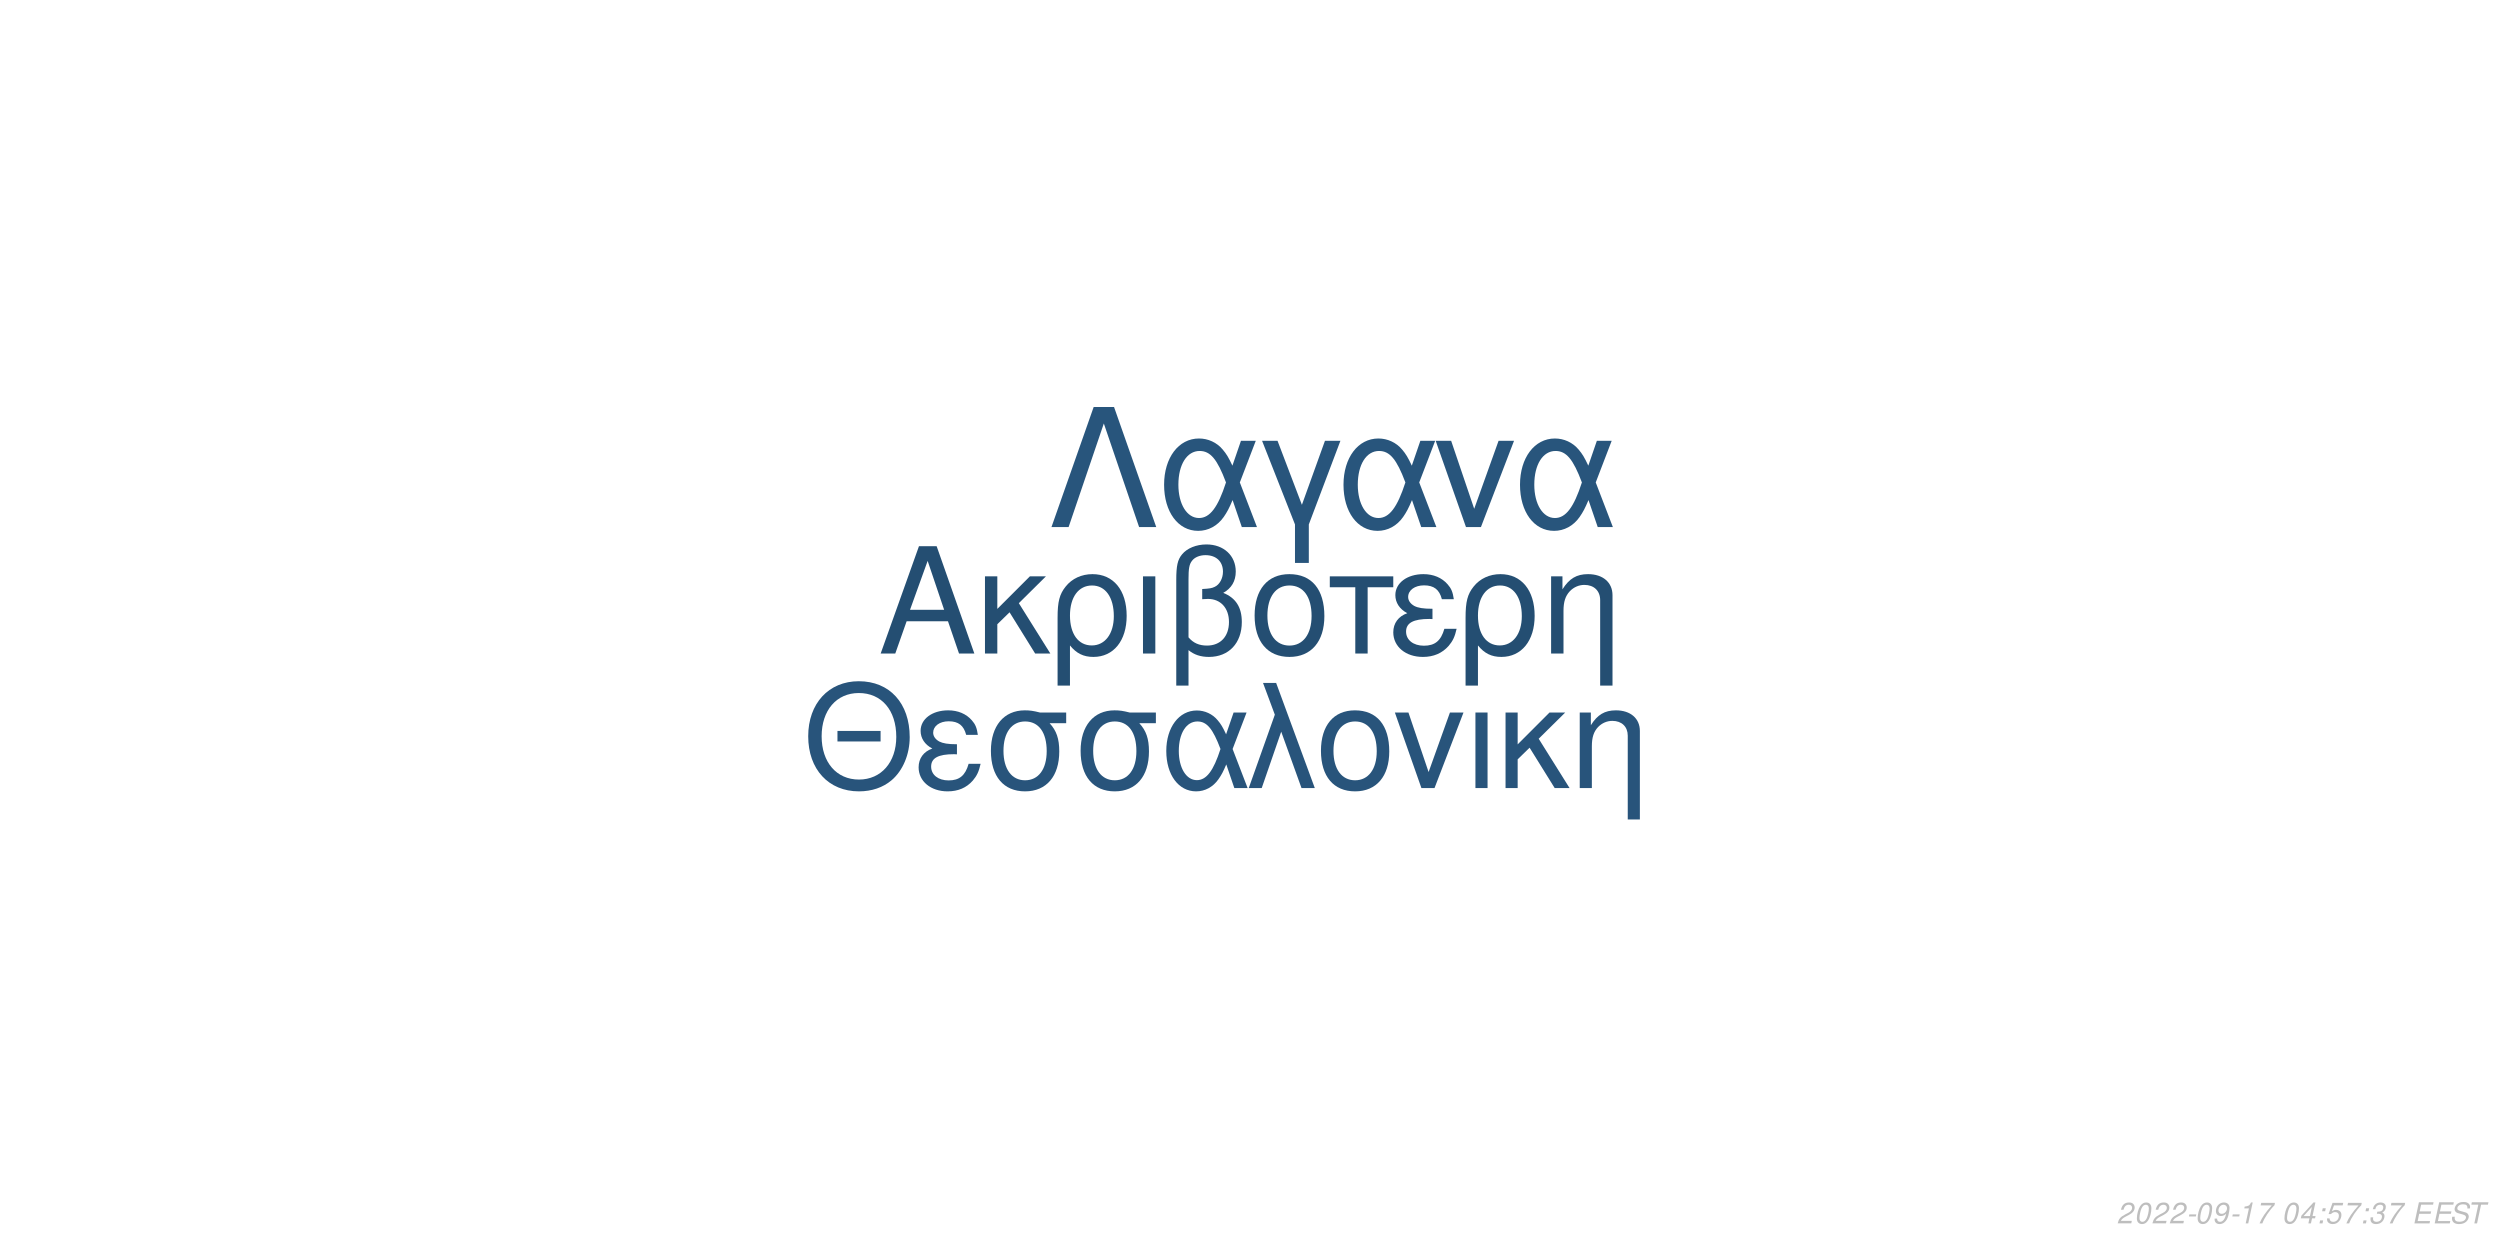
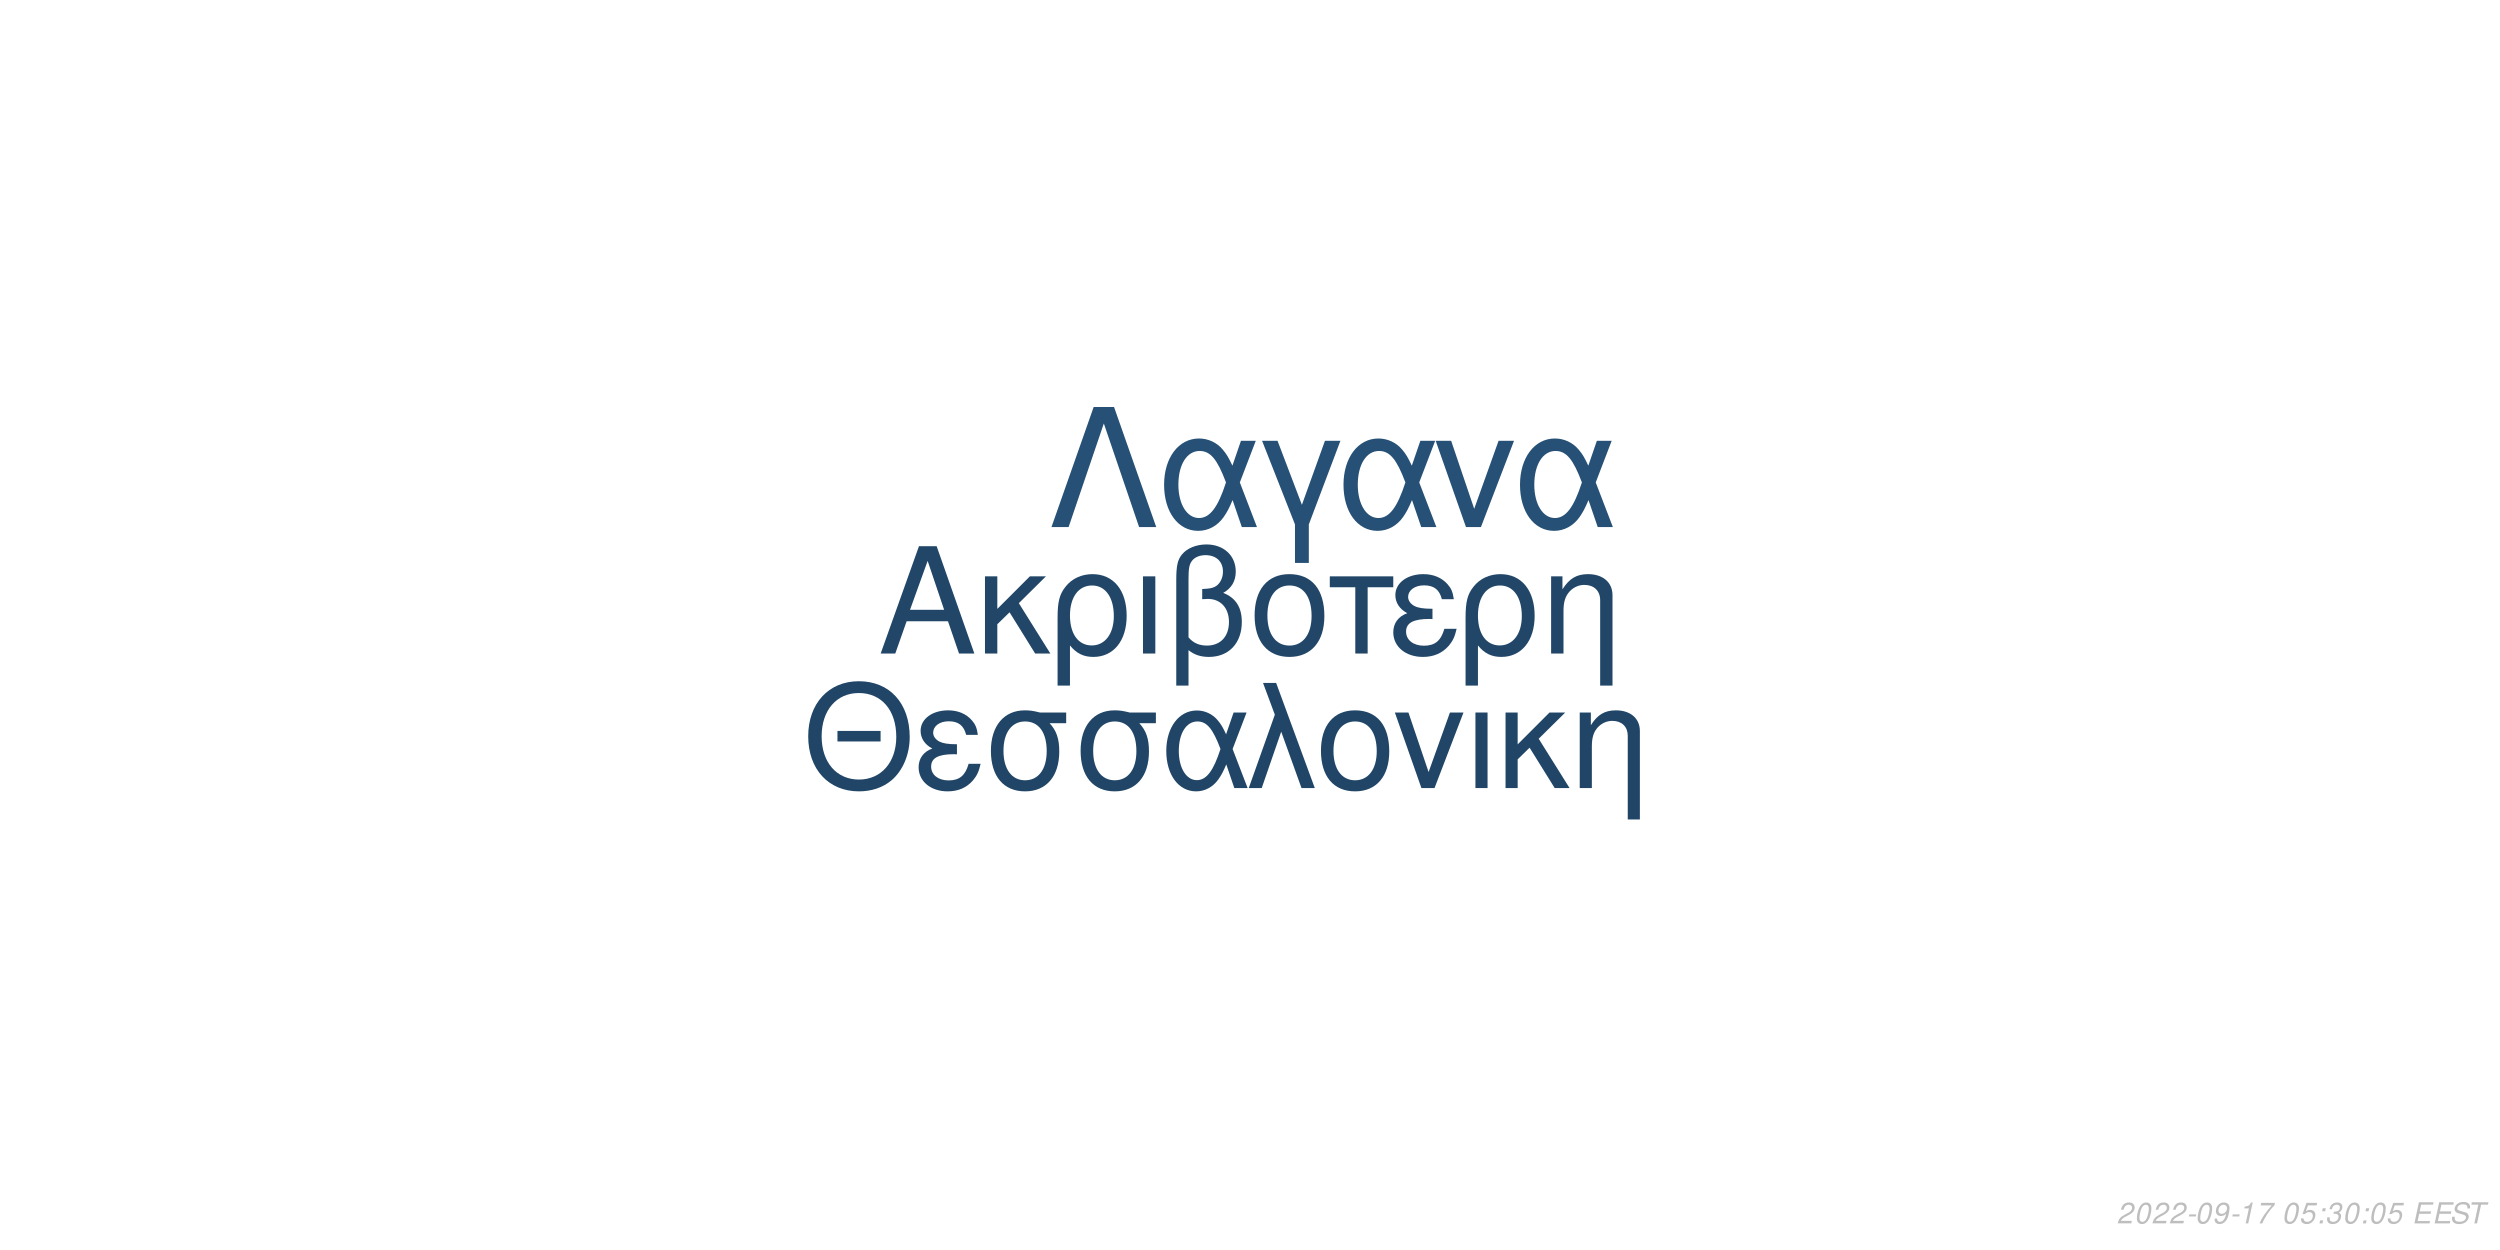
<svg xmlns="http://www.w3.org/2000/svg" xmlns:xlink="http://www.w3.org/1999/xlink" width="864pt" height="432pt" viewBox="0 0 864 432" version="1.1">
  <defs>
    <g>
      <symbol overflow="visible" id="glyph0-0">
        <path style="stroke:none;" d="" />
      </symbol>
      <symbol overflow="visible" id="glyph0-1">
        <path style="stroke:none;" d="M 24.125 -11.141 L 27.938 0 L 33.234 0 L 20.203 -37.094 L 14.094 -37.094 L 0.859 0 L 5.906 0 L 9.828 -11.141 Z M 22.797 -15.109 L 11 -15.109 L 17.094 -32.016 Z M 22.797 -15.109 " />
      </symbol>
      <symbol overflow="visible" id="glyph0-2">
        <path style="stroke:none;" d="M 7.172 -15.422 L 7.172 -26.672 L 2.906 -26.672 L 2.906 0 L 7.172 0 L 7.172 -10.125 L 11.406 -14.25 L 20.25 0 L 25.5 0 L 14.609 -17.406 L 23.969 -26.672 L 18.422 -26.672 Z M 7.172 -15.422 " />
      </symbol>
      <symbol overflow="visible" id="glyph0-3">
        <path style="stroke:none;" d="M 3 11.094 L 7.281 11.094 L 7.281 -2.797 C 9.516 -0.047 11.953 1.172 15.375 1.172 C 22.344 1.172 26.875 -4.422 26.875 -13.031 C 26.875 -21.891 22.297 -27.438 15.062 -27.438 C 11.297 -27.438 7.984 -25.906 5.797 -23.156 C 3.672 -20.516 3 -17.969 3 -12.359 Z M 14.906 -23.516 C 19.547 -23.516 22.438 -19.438 22.438 -12.922 C 22.438 -6.812 19.391 -2.797 14.812 -2.797 C 10.172 -2.797 7.281 -6.766 7.281 -13.125 C 7.281 -19.484 10.234 -23.516 14.906 -23.516 Z M 14.906 -23.516 " />
      </symbol>
      <symbol overflow="visible" id="glyph0-4">
        <path style="stroke:none;" d="M 3.516 0 L 7.781 0 L 7.781 -26.672 L 3.516 -26.672 Z M 3.516 0 " />
      </symbol>
      <symbol overflow="visible" id="glyph0-5">
        <path style="stroke:none;" d="M 4.016 11.094 L 8.25 11.094 L 8.25 -1.172 C 10.172 0.406 12.422 1.172 15.312 1.172 C 22.188 1.172 26.672 -3.609 26.672 -10.891 C 26.672 -15.984 24.578 -19.234 20.25 -20.969 C 23.109 -22.547 24.578 -25.031 24.578 -28.344 C 24.578 -33.844 20.406 -37.703 14.453 -37.703 C 10.938 -37.703 7.734 -36.391 6 -34.25 C 4.484 -32.422 4.016 -30.328 4.016 -25.391 Z M 8.25 -25.656 C 8.25 -29.359 8.5 -30.844 9.469 -32.062 C 10.375 -33.281 12.156 -34 14.094 -34 C 17.812 -34 20.156 -31.812 20.156 -28.297 C 20.156 -25.953 18.984 -23.812 17.297 -23.047 C 16.281 -22.547 15.469 -22.438 12.984 -22.297 L 12.984 -18.781 C 13.734 -18.828 14.344 -18.875 14.969 -18.875 C 19.344 -18.875 22.234 -15.719 22.234 -10.891 C 22.234 -5.906 19.281 -2.75 14.656 -2.75 C 11.953 -2.75 9.922 -3.609 8.25 -5.594 Z M 8.25 -25.656 " />
      </symbol>
      <symbol overflow="visible" id="glyph0-6">
        <path style="stroke:none;" d="M 14.094 -27.438 C 6.562 -27.438 2.094 -22.094 2.094 -13.125 C 2.094 -4.125 6.562 1.172 14.141 1.172 C 21.672 1.172 26.203 -4.172 26.203 -12.922 C 26.203 -22.188 21.828 -27.438 14.094 -27.438 Z M 14.141 -23.516 C 18.938 -23.516 21.781 -19.594 21.781 -12.984 C 21.781 -6.672 18.828 -2.75 14.141 -2.75 C 9.422 -2.75 6.516 -6.672 6.516 -13.125 C 6.516 -19.594 9.422 -23.516 14.141 -23.516 Z M 14.141 -23.516 " />
      </symbol>
      <symbol overflow="visible" id="glyph0-7">
        <path style="stroke:none;" d="M 7.891 0 L 12.156 0 L 12.156 -22.906 L 21.016 -22.906 L 21.016 -26.672 L -0.922 -26.672 L -0.922 -22.906 L 7.891 -22.906 Z M 7.891 0 " />
      </symbol>
      <symbol overflow="visible" id="glyph0-8">
        <path style="stroke:none;" d="M 14.562 -15.469 C 11.344 -15.469 9.562 -15.781 8.297 -16.438 C 6.922 -17.203 6.156 -18.328 6.156 -19.547 C 6.156 -21.891 8.453 -23.562 11.656 -23.562 C 15.062 -23.562 16.953 -22.094 17.812 -18.781 L 21.938 -18.781 C 21.578 -21.266 21.062 -22.5 19.797 -23.922 C 17.812 -26.203 14.906 -27.438 11.453 -27.438 C 5.797 -27.438 1.734 -24.375 1.734 -20.203 C 1.734 -17.609 3.156 -15.375 5.859 -13.938 C 2.797 -12.875 1.016 -10.484 1.016 -7.328 C 1.016 -2.391 5.297 1.172 11.25 1.172 C 14.969 1.172 17.906 -0.109 20.156 -2.641 C 21.578 -4.328 22.297 -5.797 22.906 -8.547 L 18.672 -8.547 C 17.5 -4.422 15.422 -2.703 11.609 -2.703 C 7.938 -2.703 5.438 -4.688 5.438 -7.578 C 5.438 -10.578 7.938 -11.953 13.484 -11.953 C 13.641 -11.953 14.094 -11.953 14.562 -11.906 Z M 14.562 -15.469 " />
      </symbol>
      <symbol overflow="visible" id="glyph0-9">
        <path style="stroke:none;" d="M 3.562 -26.672 L 3.562 0 L 7.844 0 L 7.844 -14.703 C 7.844 -17.906 8.5 -19.891 10.031 -21.531 C 11.406 -22.953 13.188 -23.719 15.062 -23.719 C 18.375 -23.719 20.516 -21.672 20.516 -18.469 L 20.516 11.094 L 24.781 11.094 L 24.781 -20.156 C 24.781 -24.578 21.469 -27.438 16.328 -27.438 C 12.359 -27.438 9.828 -25.906 7.484 -22.188 L 7.484 -26.672 Z M 3.562 -26.672 " />
      </symbol>
      <symbol overflow="visible" id="glyph1-0">
        <path style="stroke:none;" d="" />
      </symbol>
      <symbol overflow="visible" id="glyph1-1">
        <path style="stroke:none;" d="M 26.859 -19.734 L 11.953 -19.734 L 11.953 -16.094 L 26.859 -16.094 Z M 19.328 -36.922 C 8.922 -36.922 1.844 -29.25 1.844 -17.891 C 1.844 -6.484 8.875 1.141 19.391 1.141 C 23.812 1.141 27.703 -0.203 30.641 -2.688 C 34.578 -6.031 36.922 -11.656 36.922 -17.594 C 36.922 -29.297 30 -36.922 19.328 -36.922 Z M 19.328 -32.844 C 27.203 -32.844 32.281 -26.906 32.281 -17.688 C 32.281 -8.922 27.062 -2.938 19.391 -2.938 C 11.609 -2.938 6.484 -8.922 6.484 -17.891 C 6.484 -26.859 11.609 -32.844 19.328 -32.844 Z M 19.328 -32.844 " />
      </symbol>
      <symbol overflow="visible" id="glyph1-2">
        <path style="stroke:none;" d="M 14.25 -15.141 C 11.109 -15.141 9.375 -15.453 8.125 -16.094 C 6.781 -16.844 6.031 -17.938 6.031 -19.141 C 6.031 -21.422 8.266 -23.078 11.406 -23.078 C 14.75 -23.078 16.594 -21.625 17.438 -18.391 L 21.469 -18.391 C 21.125 -20.828 20.625 -22.031 19.391 -23.422 C 17.438 -25.656 14.594 -26.859 11.219 -26.859 C 5.688 -26.859 1.688 -23.875 1.688 -19.781 C 1.688 -17.234 3.094 -15.047 5.734 -13.656 C 2.734 -12.609 1 -10.266 1 -7.172 C 1 -2.344 5.188 1.141 11.016 1.141 C 14.656 1.141 17.547 -0.094 19.734 -2.594 C 21.125 -4.234 21.828 -5.688 22.422 -8.375 L 18.281 -8.375 C 17.141 -4.328 15.094 -2.641 11.359 -2.641 C 7.766 -2.641 5.328 -4.578 5.328 -7.422 C 5.328 -10.359 7.766 -11.703 13.203 -11.703 C 13.359 -11.703 13.797 -11.703 14.25 -11.656 Z M 14.25 -15.141 " />
      </symbol>
      <symbol overflow="visible" id="glyph1-3">
        <path style="stroke:none;" d="M 29 -26.109 L 19.938 -26.109 C 17.594 -26.703 16.438 -26.859 14.703 -26.859 C 7.469 -26.859 2.984 -21.469 2.984 -12.859 C 2.984 -4.031 7.375 1.141 14.797 1.141 C 22.172 1.141 26.609 -4.078 26.609 -12.656 C 26.609 -17.047 25.656 -19.828 23.266 -22.422 L 29 -22.422 Z M 14.797 -23.016 C 19.531 -23.016 22.266 -19.234 22.266 -12.75 C 22.266 -6.531 19.438 -2.688 14.797 -2.688 C 10.172 -2.688 7.328 -6.531 7.328 -12.859 C 7.328 -19.188 10.172 -23.016 14.797 -23.016 Z M 14.797 -23.016 " />
      </symbol>
      <symbol overflow="visible" id="glyph1-4">
        <path style="stroke:none;" d="M 29.344 -26.109 L 24.859 -26.109 L 22.266 -18.578 C 21.125 -21.031 20.484 -22.125 19.328 -23.469 C 17.547 -25.609 14.906 -26.812 12.156 -26.812 C 5.984 -26.812 1.594 -20.984 1.594 -12.812 C 1.594 -4.578 5.828 1.141 11.906 1.141 C 14.953 1.141 17.734 -0.344 19.625 -3.047 C 20.672 -4.531 21.281 -5.688 22.328 -8.172 L 25.109 0 L 29.703 0 L 24.516 -13.5 Z M 20.328 -13.5 C 17.891 -5.922 15.453 -2.734 12.156 -2.734 C 8.516 -2.734 5.922 -6.922 5.922 -12.812 C 5.922 -18.938 8.516 -23.016 12.359 -23.016 C 15.594 -23.016 17.688 -20.531 20.328 -13.5 Z M 20.328 -13.5 " />
      </symbol>
      <symbol overflow="visible" id="glyph1-5">
        <path style="stroke:none;" d="M 1.094 0 L 5.578 0 L 12.312 -19.484 L 19.328 0 L 23.922 0 L 10.562 -36.328 L 6.031 -36.328 L 10.109 -25.359 Z M 1.094 0 " />
      </symbol>
      <symbol overflow="visible" id="glyph1-6">
        <path style="stroke:none;" d="M 13.797 -26.859 C 6.422 -26.859 2.047 -21.625 2.047 -12.859 C 2.047 -4.031 6.422 1.141 13.859 1.141 C 21.234 1.141 25.656 -4.078 25.656 -12.656 C 25.656 -21.719 21.375 -26.859 13.797 -26.859 Z M 13.859 -23.016 C 18.531 -23.016 21.328 -19.188 21.328 -12.703 C 21.328 -6.531 18.438 -2.688 13.859 -2.688 C 9.219 -2.688 6.375 -6.531 6.375 -12.859 C 6.375 -19.188 9.219 -23.016 13.859 -23.016 Z M 13.859 -23.016 " />
      </symbol>
      <symbol overflow="visible" id="glyph1-7">
        <path style="stroke:none;" d="M 14.297 0 L 24.312 -26.109 L 19.625 -26.109 L 12.25 -5.531 L 5.281 -26.109 L 0.594 -26.109 L 9.766 0 Z M 14.297 0 " />
      </symbol>
      <symbol overflow="visible" id="glyph1-8">
        <path style="stroke:none;" d="M 3.438 0 L 7.625 0 L 7.625 -26.109 L 3.438 -26.109 Z M 3.438 0 " />
      </symbol>
      <symbol overflow="visible" id="glyph1-9">
        <path style="stroke:none;" d="M 7.031 -15.094 L 7.031 -26.109 L 2.844 -26.109 L 2.844 0 L 7.031 0 L 7.031 -9.922 L 11.156 -13.953 L 19.828 0 L 24.969 0 L 14.297 -17.047 L 23.469 -26.109 L 18.031 -26.109 Z M 7.031 -15.094 " />
      </symbol>
      <symbol overflow="visible" id="glyph1-10">
        <path style="stroke:none;" d="M 3.484 -26.109 L 3.484 0 L 7.672 0 L 7.672 -14.406 C 7.672 -17.547 8.328 -19.484 9.812 -21.078 C 11.156 -22.469 12.906 -23.219 14.75 -23.219 C 17.984 -23.219 20.078 -21.234 20.078 -18.094 L 20.078 10.859 L 24.266 10.859 L 24.266 -19.734 C 24.266 -24.062 21.031 -26.859 16 -26.859 C 12.109 -26.859 9.609 -25.359 7.328 -21.719 L 7.328 -26.109 Z M 3.484 -26.109 " />
      </symbol>
      <symbol overflow="visible" id="glyph2-0">
        <path style="stroke:none;" d="" />
      </symbol>
      <symbol overflow="visible" id="glyph2-1">
        <path style="stroke:none;" d="M 22.531 -41.484 L 15.484 -41.484 L 0.906 0 L 6.828 0 L 19 -35.797 L 31.188 0 L 37.109 0 Z M 22.531 -41.484 " />
      </symbol>
      <symbol overflow="visible" id="glyph2-2">
        <path style="stroke:none;" d="M 33.516 -29.812 L 28.391 -29.812 L 25.438 -21.219 C 24.125 -24.016 23.391 -25.266 22.078 -26.797 C 20.031 -29.25 17.016 -30.609 13.891 -30.609 C 6.828 -30.609 1.828 -23.953 1.828 -14.625 C 1.828 -5.234 6.656 1.312 13.594 1.312 C 17.078 1.312 20.266 -0.391 22.422 -3.469 C 23.609 -5.172 24.297 -6.484 25.5 -9.328 L 28.688 0 L 33.922 0 L 28 -15.422 Z M 23.219 -15.422 C 20.422 -6.766 17.641 -3.125 13.891 -3.125 C 9.734 -3.125 6.766 -7.906 6.766 -14.625 C 6.766 -21.625 9.734 -26.297 14.109 -26.297 C 17.812 -26.297 20.203 -23.453 23.219 -15.422 Z M 23.219 -15.422 " />
      </symbol>
      <symbol overflow="visible" id="glyph2-3">
        <path style="stroke:none;" d="M 12.062 12.406 L 16.844 12.406 L 16.844 -0.906 L 27.766 -29.812 L 22.422 -29.812 L 14.453 -7.688 L 6.031 -29.812 L 0.688 -29.812 L 12.062 -0.906 Z M 12.062 12.406 " />
      </symbol>
      <symbol overflow="visible" id="glyph2-4">
        <path style="stroke:none;" d="M 16.328 0 L 27.766 -29.812 L 22.422 -29.812 L 14 -6.312 L 6.031 -29.812 L 0.688 -29.812 L 11.156 0 Z M 16.328 0 " />
      </symbol>
      <symbol overflow="visible" id="glyph3-0">
        <path style="stroke:none;" d="" />
      </symbol>
      <symbol overflow="visible" id="glyph3-1">
        <path style="stroke:none;" d="M 5.234 -0.875 L 1.469 -0.875 C 1.641 -1.375 2.203 -1.891 3.109 -2.344 L 4.234 -2.938 C 5.562 -3.625 6.219 -4.469 6.219 -5.484 C 6.219 -5.938 6.062 -6.359 5.797 -6.656 C 5.469 -7.047 4.984 -7.234 4.312 -7.234 C 2.766 -7.234 1.891 -6.453 1.484 -4.734 L 2.375 -4.734 C 2.484 -5.188 2.609 -5.484 2.797 -5.75 C 3.094 -6.203 3.609 -6.453 4.188 -6.453 C 4.891 -6.453 5.344 -6.031 5.344 -5.375 C 5.344 -4.703 4.859 -4.094 4.016 -3.656 L 2.984 -3.125 C 1.234 -2.188 0.797 -1.656 0.344 -0.016 L 5.047 -0.016 Z M 5.234 -0.875 " />
      </symbol>
      <symbol overflow="visible" id="glyph3-2">
        <path style="stroke:none;" d="M 4.203 -7.234 C 3.375 -7.234 2.688 -6.812 2.125 -5.984 C 1.484 -5.047 0.984 -3.188 0.984 -1.734 C 0.984 -1.109 1.172 -0.562 1.484 -0.266 C 1.797 0.047 2.281 0.234 2.766 0.234 C 3.625 0.234 4.281 -0.156 4.859 -1.016 C 5.516 -1.953 6 -3.797 6 -5.266 C 6 -6.5 5.328 -7.234 4.203 -7.234 Z M 4.094 -6.453 C 4.734 -6.453 5.125 -5.984 5.125 -5.156 C 5.125 -4.203 4.781 -2.625 4.406 -1.812 C 3.984 -0.938 3.516 -0.547 2.875 -0.547 C 2.25 -0.547 1.875 -1.031 1.875 -1.828 C 1.875 -2.797 2.203 -4.344 2.594 -5.203 C 2.984 -6.047 3.453 -6.453 4.094 -6.453 Z M 4.094 -6.453 " />
      </symbol>
      <symbol overflow="visible" id="glyph3-3">
        <path style="stroke:none;" d="M 3.516 -3.125 L 1.125 -3.125 L 0.969 -2.406 L 3.359 -2.406 Z M 3.516 -3.125 " />
      </symbol>
      <symbol overflow="visible" id="glyph3-4">
        <path style="stroke:none;" d="M 0.844 -1.656 C 0.844 -1.547 0.844 -1.438 0.844 -1.375 C 0.844 -0.406 1.531 0.234 2.578 0.234 C 3.203 0.234 3.766 0.016 4.297 -0.438 C 4.938 -1 5.312 -1.656 5.594 -2.719 C 5.844 -3.672 6.016 -4.766 6.016 -5.375 C 6.016 -5.844 5.844 -6.328 5.547 -6.656 C 5.203 -7.031 4.703 -7.234 4.062 -7.234 C 2.516 -7.234 1.297 -5.938 1.297 -4.266 C 1.297 -3.203 1.984 -2.547 3.047 -2.547 C 3.484 -2.547 3.953 -2.672 4.281 -2.891 C 4.406 -2.984 4.547 -3.078 4.828 -3.344 C 4.438 -1.484 3.703 -0.547 2.703 -0.547 C 2.109 -0.547 1.719 -0.938 1.719 -1.547 L 1.719 -1.656 Z M 3.953 -6.453 C 4.625 -6.453 5.141 -5.953 5.141 -5.281 C 5.141 -4.188 4.312 -3.312 3.297 -3.312 C 2.594 -3.312 2.172 -3.734 2.172 -4.453 C 2.172 -5.562 2.984 -6.453 3.953 -6.453 Z M 3.953 -6.453 " />
      </symbol>
      <symbol overflow="visible" id="glyph3-5">
        <path style="stroke:none;" d="M 3.703 -5.188 L 2.594 0 L 3.469 0 L 5.016 -7.234 L 4.438 -7.234 C 3.906 -6.156 3.688 -6.016 2.234 -5.812 L 2.109 -5.188 Z M 3.703 -5.188 " />
      </symbol>
      <symbol overflow="visible" id="glyph3-6">
        <path style="stroke:none;" d="M 6.703 -7.094 L 1.953 -7.094 L 1.766 -6.219 L 5.594 -6.219 C 3.344 -3.688 2.266 -2.109 1.375 0 L 2.344 0 C 3.031 -1.906 4.828 -4.594 6.547 -6.281 Z M 6.703 -7.094 " />
      </symbol>
      <symbol overflow="visible" id="glyph3-7">
        <path style="stroke:none;" d="" />
      </symbol>
      <symbol overflow="visible" id="glyph3-8">
-         <path style="stroke:none;" d="M 3.625 -1.75 L 3.266 0 L 4.141 0 L 4.516 -1.75 L 5.562 -1.75 L 5.734 -2.531 L 4.688 -2.531 L 5.688 -7.234 L 5.016 -7.234 L 0.844 -2.672 L 0.641 -1.75 Z M 3.797 -2.531 L 1.594 -2.531 L 4.469 -5.703 Z M 3.797 -2.531 " />
+         <path style="stroke:none;" d="M 6.297 -7.094 L 2.594 -7.094 L 1.234 -3.234 L 2.047 -3.234 C 2.656 -3.766 2.938 -3.906 3.531 -3.906 C 4.328 -3.906 4.797 -3.453 4.797 -2.688 C 4.797 -1.438 3.969 -0.547 2.828 -0.547 C 2.031 -0.547 1.609 -0.938 1.578 -1.734 L 0.703 -1.734 L 0.703 -1.516 C 0.703 -0.938 0.844 -0.547 1.188 -0.266 C 1.562 0.062 2.078 0.234 2.703 0.234 C 3.656 0.234 4.391 -0.156 4.984 -0.922 C 5.422 -1.5 5.672 -2.234 5.672 -2.953 C 5.672 -4 4.938 -4.672 3.812 -4.672 C 3.328 -4.672 2.906 -4.547 2.406 -4.234 L 3.109 -6.219 L 6.109 -6.219 Z M 6.297 -7.094 " />
      </symbol>
      <symbol overflow="visible" id="glyph3-9">
        <path style="stroke:none;" d="M 2.359 -1.031 L 1.312 -1.031 L 1.094 0 L 2.141 0 Z M 3.266 -5.234 L 2.219 -5.234 L 2 -4.203 L 3.047 -4.203 Z M 3.266 -5.234 " />
      </symbol>
      <symbol overflow="visible" id="glyph3-10">
-         <path style="stroke:none;" d="M 6.297 -7.094 L 2.594 -7.094 L 1.234 -3.234 L 2.047 -3.234 C 2.656 -3.766 2.938 -3.906 3.531 -3.906 C 4.328 -3.906 4.797 -3.453 4.797 -2.688 C 4.797 -1.438 3.969 -0.547 2.828 -0.547 C 2.031 -0.547 1.609 -0.938 1.578 -1.734 L 0.703 -1.734 L 0.703 -1.516 C 0.703 -0.938 0.844 -0.547 1.188 -0.266 C 1.562 0.062 2.078 0.234 2.703 0.234 C 3.656 0.234 4.391 -0.156 4.984 -0.922 C 5.422 -1.5 5.672 -2.234 5.672 -2.953 C 5.672 -4 4.938 -4.672 3.812 -4.672 C 3.328 -4.672 2.906 -4.547 2.406 -4.234 L 3.109 -6.219 L 6.109 -6.219 Z M 6.297 -7.094 " />
+         <path style="stroke:none;" d="M 2.922 -3.312 C 3.125 -3.344 3.234 -3.344 3.375 -3.344 C 4.203 -3.344 4.688 -3 4.688 -2.406 C 4.688 -1.312 3.906 -0.547 2.781 -0.547 C 2.047 -0.547 1.594 -0.938 1.594 -1.562 C 1.594 -1.719 1.609 -1.844 1.656 -2.094 L 0.766 -2.094 C 0.734 -1.797 0.719 -1.641 0.719 -1.469 C 0.719 -0.375 1.406 0.234 2.641 0.234 C 3.547 0.234 4.297 -0.078 4.812 -0.656 C 5.266 -1.156 5.562 -1.875 5.562 -2.547 C 5.562 -3.125 5.344 -3.453 4.797 -3.734 C 5.641 -4.234 6.016 -4.844 6.016 -5.734 C 6.016 -6.656 5.312 -7.234 4.203 -7.234 C 3.375 -7.234 2.672 -6.938 2.188 -6.375 C 1.891 -6.031 1.703 -5.641 1.516 -4.906 L 2.391 -4.906 C 2.5 -5.359 2.594 -5.594 2.734 -5.812 C 3.047 -6.234 3.516 -6.453 4.078 -6.453 C 4.734 -6.453 5.141 -6.125 5.141 -5.578 C 5.141 -5.188 5.016 -4.797 4.797 -4.547 C 4.516 -4.234 4 -4.062 3.266 -4.062 L 3.078 -4.062 Z M 2.922 -3.312 " />
      </symbol>
      <symbol overflow="visible" id="glyph3-11">
-         <path style="stroke:none;" d="M 2.922 -3.312 C 3.125 -3.344 3.234 -3.344 3.375 -3.344 C 4.203 -3.344 4.688 -3 4.688 -2.406 C 4.688 -1.312 3.906 -0.547 2.781 -0.547 C 2.047 -0.547 1.594 -0.938 1.594 -1.562 C 1.594 -1.719 1.609 -1.844 1.656 -2.094 L 0.766 -2.094 C 0.734 -1.797 0.719 -1.641 0.719 -1.469 C 0.719 -0.375 1.406 0.234 2.641 0.234 C 3.547 0.234 4.297 -0.078 4.812 -0.656 C 5.266 -1.156 5.562 -1.875 5.562 -2.547 C 5.562 -3.125 5.344 -3.453 4.797 -3.734 C 5.641 -4.234 6.016 -4.844 6.016 -5.734 C 6.016 -6.656 5.312 -7.234 4.203 -7.234 C 3.375 -7.234 2.672 -6.938 2.188 -6.375 C 1.891 -6.031 1.703 -5.641 1.516 -4.906 L 2.391 -4.906 C 2.5 -5.359 2.594 -5.594 2.734 -5.812 C 3.047 -6.234 3.516 -6.453 4.078 -6.453 C 4.734 -6.453 5.141 -6.125 5.141 -5.578 C 5.141 -5.188 5.016 -4.797 4.797 -4.547 C 4.516 -4.234 4 -4.062 3.266 -4.062 L 3.078 -4.062 Z M 2.922 -3.312 " />
+         <path style="stroke:none;" d="M 2.547 -3.312 L 6.5 -3.312 L 6.688 -4.141 L 2.719 -4.141 L 3.219 -6.469 L 7.344 -6.469 L 7.516 -7.297 L 2.453 -7.297 L 0.906 0 L 6.125 0 L 6.297 -0.812 L 2.016 -0.812 Z M 2.547 -3.312 " />
      </symbol>
      <symbol overflow="visible" id="glyph3-12">
-         <path style="stroke:none;" d="M 2.547 -3.312 L 6.5 -3.312 L 6.688 -4.141 L 2.719 -4.141 L 3.219 -6.469 L 7.344 -6.469 L 7.516 -7.297 L 2.453 -7.297 L 0.906 0 L 6.125 0 L 6.297 -0.812 L 2.016 -0.812 Z M 2.547 -3.312 " />
+         <path style="stroke:none;" d="M 7.062 -5.156 C 7.125 -5.438 7.141 -5.562 7.141 -5.703 C 7.141 -6.156 6.938 -6.594 6.594 -6.891 C 6.188 -7.25 5.656 -7.406 4.875 -7.406 C 3.844 -7.406 3.047 -7.125 2.5 -6.562 C 2.094 -6.141 1.781 -5.438 1.781 -4.922 C 1.781 -4.297 2.219 -3.766 2.891 -3.562 L 4.594 -3.094 C 5.406 -2.859 5.734 -2.578 5.734 -2.094 C 5.734 -1.781 5.547 -1.406 5.266 -1.141 C 4.844 -0.766 4.266 -0.578 3.453 -0.578 C 2.328 -0.578 1.812 -0.984 1.812 -1.906 C 1.812 -2.047 1.812 -2.125 1.844 -2.312 L 0.984 -2.312 C 0.906 -2.062 0.891 -1.906 0.891 -1.688 C 0.891 -0.484 1.797 0.234 3.297 0.234 C 4.359 0.234 5.234 -0.062 5.812 -0.609 C 6.344 -1.078 6.688 -1.797 6.688 -2.375 C 6.688 -2.641 6.609 -2.906 6.453 -3.156 C 6.234 -3.5 5.938 -3.703 5.469 -3.828 L 3.75 -4.312 C 2.984 -4.547 2.734 -4.734 2.734 -5.188 C 2.734 -5.547 2.875 -5.844 3.188 -6.109 C 3.547 -6.438 4.031 -6.594 4.703 -6.594 C 5.266 -6.594 5.688 -6.484 5.906 -6.297 C 6.094 -6.125 6.219 -5.797 6.219 -5.516 C 6.219 -5.422 6.203 -5.344 6.188 -5.156 Z M 7.062 -5.156 " />
      </symbol>
      <symbol overflow="visible" id="glyph3-13">
-         <path style="stroke:none;" d="M 7.062 -5.156 C 7.125 -5.438 7.141 -5.562 7.141 -5.703 C 7.141 -6.156 6.938 -6.594 6.594 -6.891 C 6.188 -7.25 5.656 -7.406 4.875 -7.406 C 3.844 -7.406 3.047 -7.125 2.5 -6.562 C 2.094 -6.141 1.781 -5.438 1.781 -4.922 C 1.781 -4.297 2.219 -3.766 2.891 -3.562 L 4.594 -3.094 C 5.406 -2.859 5.734 -2.578 5.734 -2.094 C 5.734 -1.781 5.547 -1.406 5.266 -1.141 C 4.844 -0.766 4.266 -0.578 3.453 -0.578 C 2.328 -0.578 1.812 -0.984 1.812 -1.906 C 1.812 -2.047 1.812 -2.125 1.844 -2.312 L 0.984 -2.312 C 0.906 -2.062 0.891 -1.906 0.891 -1.688 C 0.891 -0.484 1.797 0.234 3.297 0.234 C 4.359 0.234 5.234 -0.062 5.812 -0.609 C 6.344 -1.078 6.688 -1.797 6.688 -2.375 C 6.688 -2.641 6.609 -2.906 6.453 -3.156 C 6.234 -3.5 5.938 -3.703 5.469 -3.828 L 3.75 -4.312 C 2.984 -4.547 2.734 -4.734 2.734 -5.188 C 2.734 -5.547 2.875 -5.844 3.188 -6.109 C 3.547 -6.438 4.031 -6.594 4.703 -6.594 C 5.266 -6.594 5.688 -6.484 5.906 -6.297 C 6.094 -6.125 6.219 -5.797 6.219 -5.516 C 6.219 -5.422 6.203 -5.344 6.188 -5.156 Z M 7.062 -5.156 " />
-       </symbol>
-       <symbol overflow="visible" id="glyph3-14">
        <path style="stroke:none;" d="M 4.938 -6.469 L 7.312 -6.469 L 7.484 -7.297 L 1.75 -7.297 L 1.578 -6.469 L 3.984 -6.469 L 2.609 0 L 3.547 0 Z M 4.938 -6.469 " />
      </symbol>
    </g>
  </defs>
  <g id="surface1">
    <rect x="0" y="0" width="864" height="432" style="fill:rgb(100%,100%,100%);fill-opacity:1;stroke:none;" />
-     <g style="fill:rgb(14.118%,30.588%,44.706%);fill-opacity:1;">
+     <g style="fill:rgb(12.941%,27.451%,40.784%);fill-opacity:1;">
      <use xlink:href="#glyph0-1" x="303.5" y="225.861" />
      <use xlink:href="#glyph0-2" x="337.5" y="225.861" />
      <use xlink:href="#glyph0-3" x="362.5" y="225.861" />
      <use xlink:href="#glyph0-4" x="391.5" y="225.861" />
      <use xlink:href="#glyph0-5" x="402.5" y="225.861" />
      <use xlink:href="#glyph0-6" x="431.5" y="225.861" />
      <use xlink:href="#glyph0-7" x="460.5" y="225.861" />
      <use xlink:href="#glyph0-8" x="480.5" y="225.861" />
      <use xlink:href="#glyph0-3" x="503.5" y="225.861" />
      <use xlink:href="#glyph0-9" x="532.5" y="225.861" />
    </g>
-     <g style="fill:rgb(15.686%,32.941%,48.235%);fill-opacity:1;">
+     <g style="fill:rgb(12.549%,27.059%,40%);fill-opacity:1;">
      <use xlink:href="#glyph1-1" x="277.473" y="272.354" />
      <use xlink:href="#glyph1-2" x="316.473" y="272.354" />
      <use xlink:href="#glyph1-3" x="339.473" y="272.354" />
      <use xlink:href="#glyph1-3" x="370.473" y="272.354" />
      <use xlink:href="#glyph1-4" x="401.473" y="272.354" />
      <use xlink:href="#glyph1-5" x="430.473" y="272.354" />
      <use xlink:href="#glyph1-6" x="454.473" y="272.354" />
      <use xlink:href="#glyph1-7" x="481.473" y="272.354" />
      <use xlink:href="#glyph1-8" x="506.473" y="272.354" />
      <use xlink:href="#glyph1-9" x="517.473" y="272.354" />
      <use xlink:href="#glyph1-10" x="542.473" y="272.354" />
    </g>
-     <g style="fill:rgb(15.686%,33.333%,48.627%);fill-opacity:1;">
+     <g style="fill:rgb(14.902%,31.373%,45.882%);fill-opacity:1;">
      <use xlink:href="#glyph2-1" x="362.484" y="182.152" />
      <use xlink:href="#glyph2-2" x="400.484" y="182.152" />
      <use xlink:href="#glyph2-3" x="435.484" y="182.152" />
      <use xlink:href="#glyph2-2" x="462.484" y="182.152" />
      <use xlink:href="#glyph2-4" x="495.484" y="182.152" />
      <use xlink:href="#glyph2-2" x="523.484" y="182.152" />
    </g>
    <g style="fill:rgb(74.51%,74.51%,74.51%);fill-opacity:1;">
      <use xlink:href="#glyph3-1" x="731.52" y="422.81" />
      <use xlink:href="#glyph3-2" x="737.52" y="422.81" />
      <use xlink:href="#glyph3-1" x="743.52" y="422.81" />
      <use xlink:href="#glyph3-1" x="749.52" y="422.81" />
      <use xlink:href="#glyph3-3" x="755.52" y="422.81" />
      <use xlink:href="#glyph3-2" x="758.52" y="422.81" />
      <use xlink:href="#glyph3-4" x="764.52" y="422.81" />
      <use xlink:href="#glyph3-3" x="770.52" y="422.81" />
      <use xlink:href="#glyph3-5" x="773.52" y="422.81" />
      <use xlink:href="#glyph3-6" x="779.52" y="422.81" />
      <use xlink:href="#glyph3-7" x="785.52" y="422.81" />
      <use xlink:href="#glyph3-2" x="788.52" y="422.81" />
      <use xlink:href="#glyph3-8" x="794.52" y="422.81" />
      <use xlink:href="#glyph3-9" x="800.52" y="422.81" />
      <use xlink:href="#glyph3-10" x="803.52" y="422.81" />
-       <use xlink:href="#glyph3-6" x="809.52" y="422.81" />
+       <use xlink:href="#glyph3-2" x="809.52" y="422.81" />
      <use xlink:href="#glyph3-9" x="815.52" y="422.81" />
-       <use xlink:href="#glyph3-11" x="818.52" y="422.81" />
-       <use xlink:href="#glyph3-6" x="824.52" y="422.81" />
+       <use xlink:href="#glyph3-2" x="818.52" y="422.81" />
+       <use xlink:href="#glyph3-8" x="824.52" y="422.81" />
      <use xlink:href="#glyph3-7" x="830.52" y="422.81" />
-       <use xlink:href="#glyph3-12" x="833.52" y="422.81" />
-       <use xlink:href="#glyph3-12" x="840.52" y="422.81" />
-       <use xlink:href="#glyph3-13" x="846.52" y="422.81" />
-       <use xlink:href="#glyph3-14" x="852.52" y="422.81" />
+       <use xlink:href="#glyph3-11" x="833.52" y="422.81" />
+       <use xlink:href="#glyph3-11" x="840.52" y="422.81" />
+       <use xlink:href="#glyph3-12" x="846.52" y="422.81" />
+       <use xlink:href="#glyph3-13" x="852.52" y="422.81" />
    </g>
  </g>
</svg>
